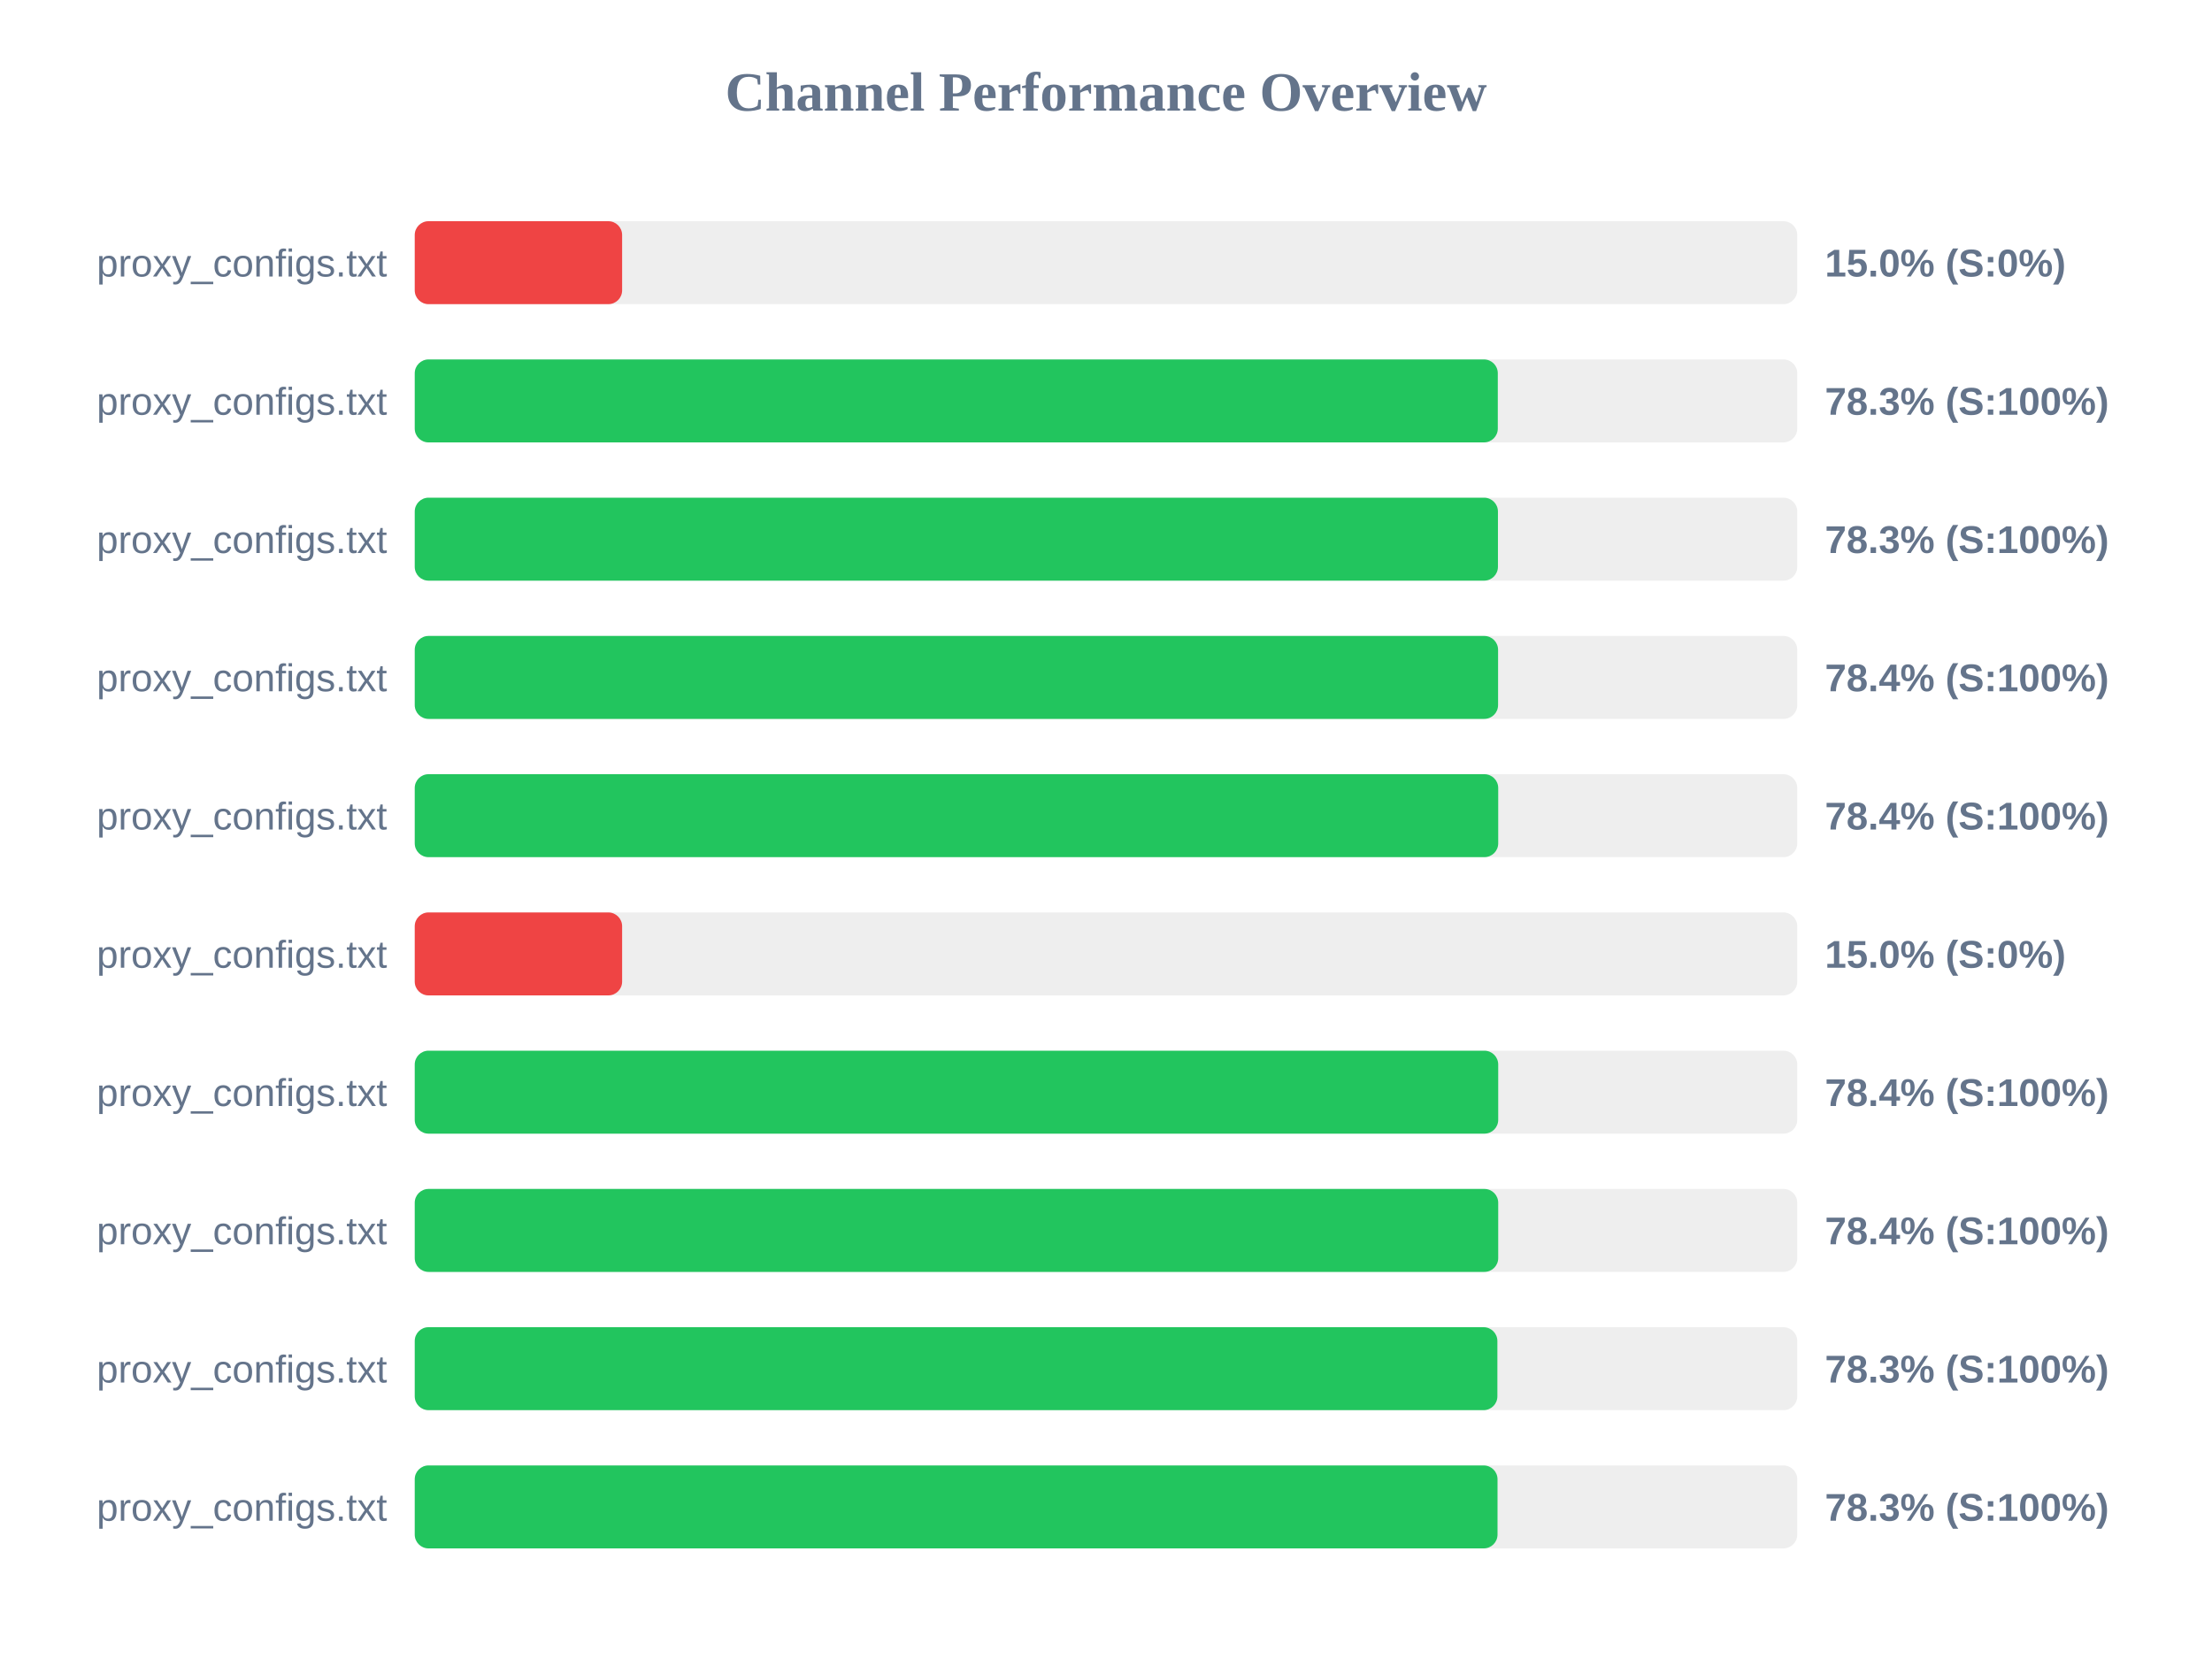
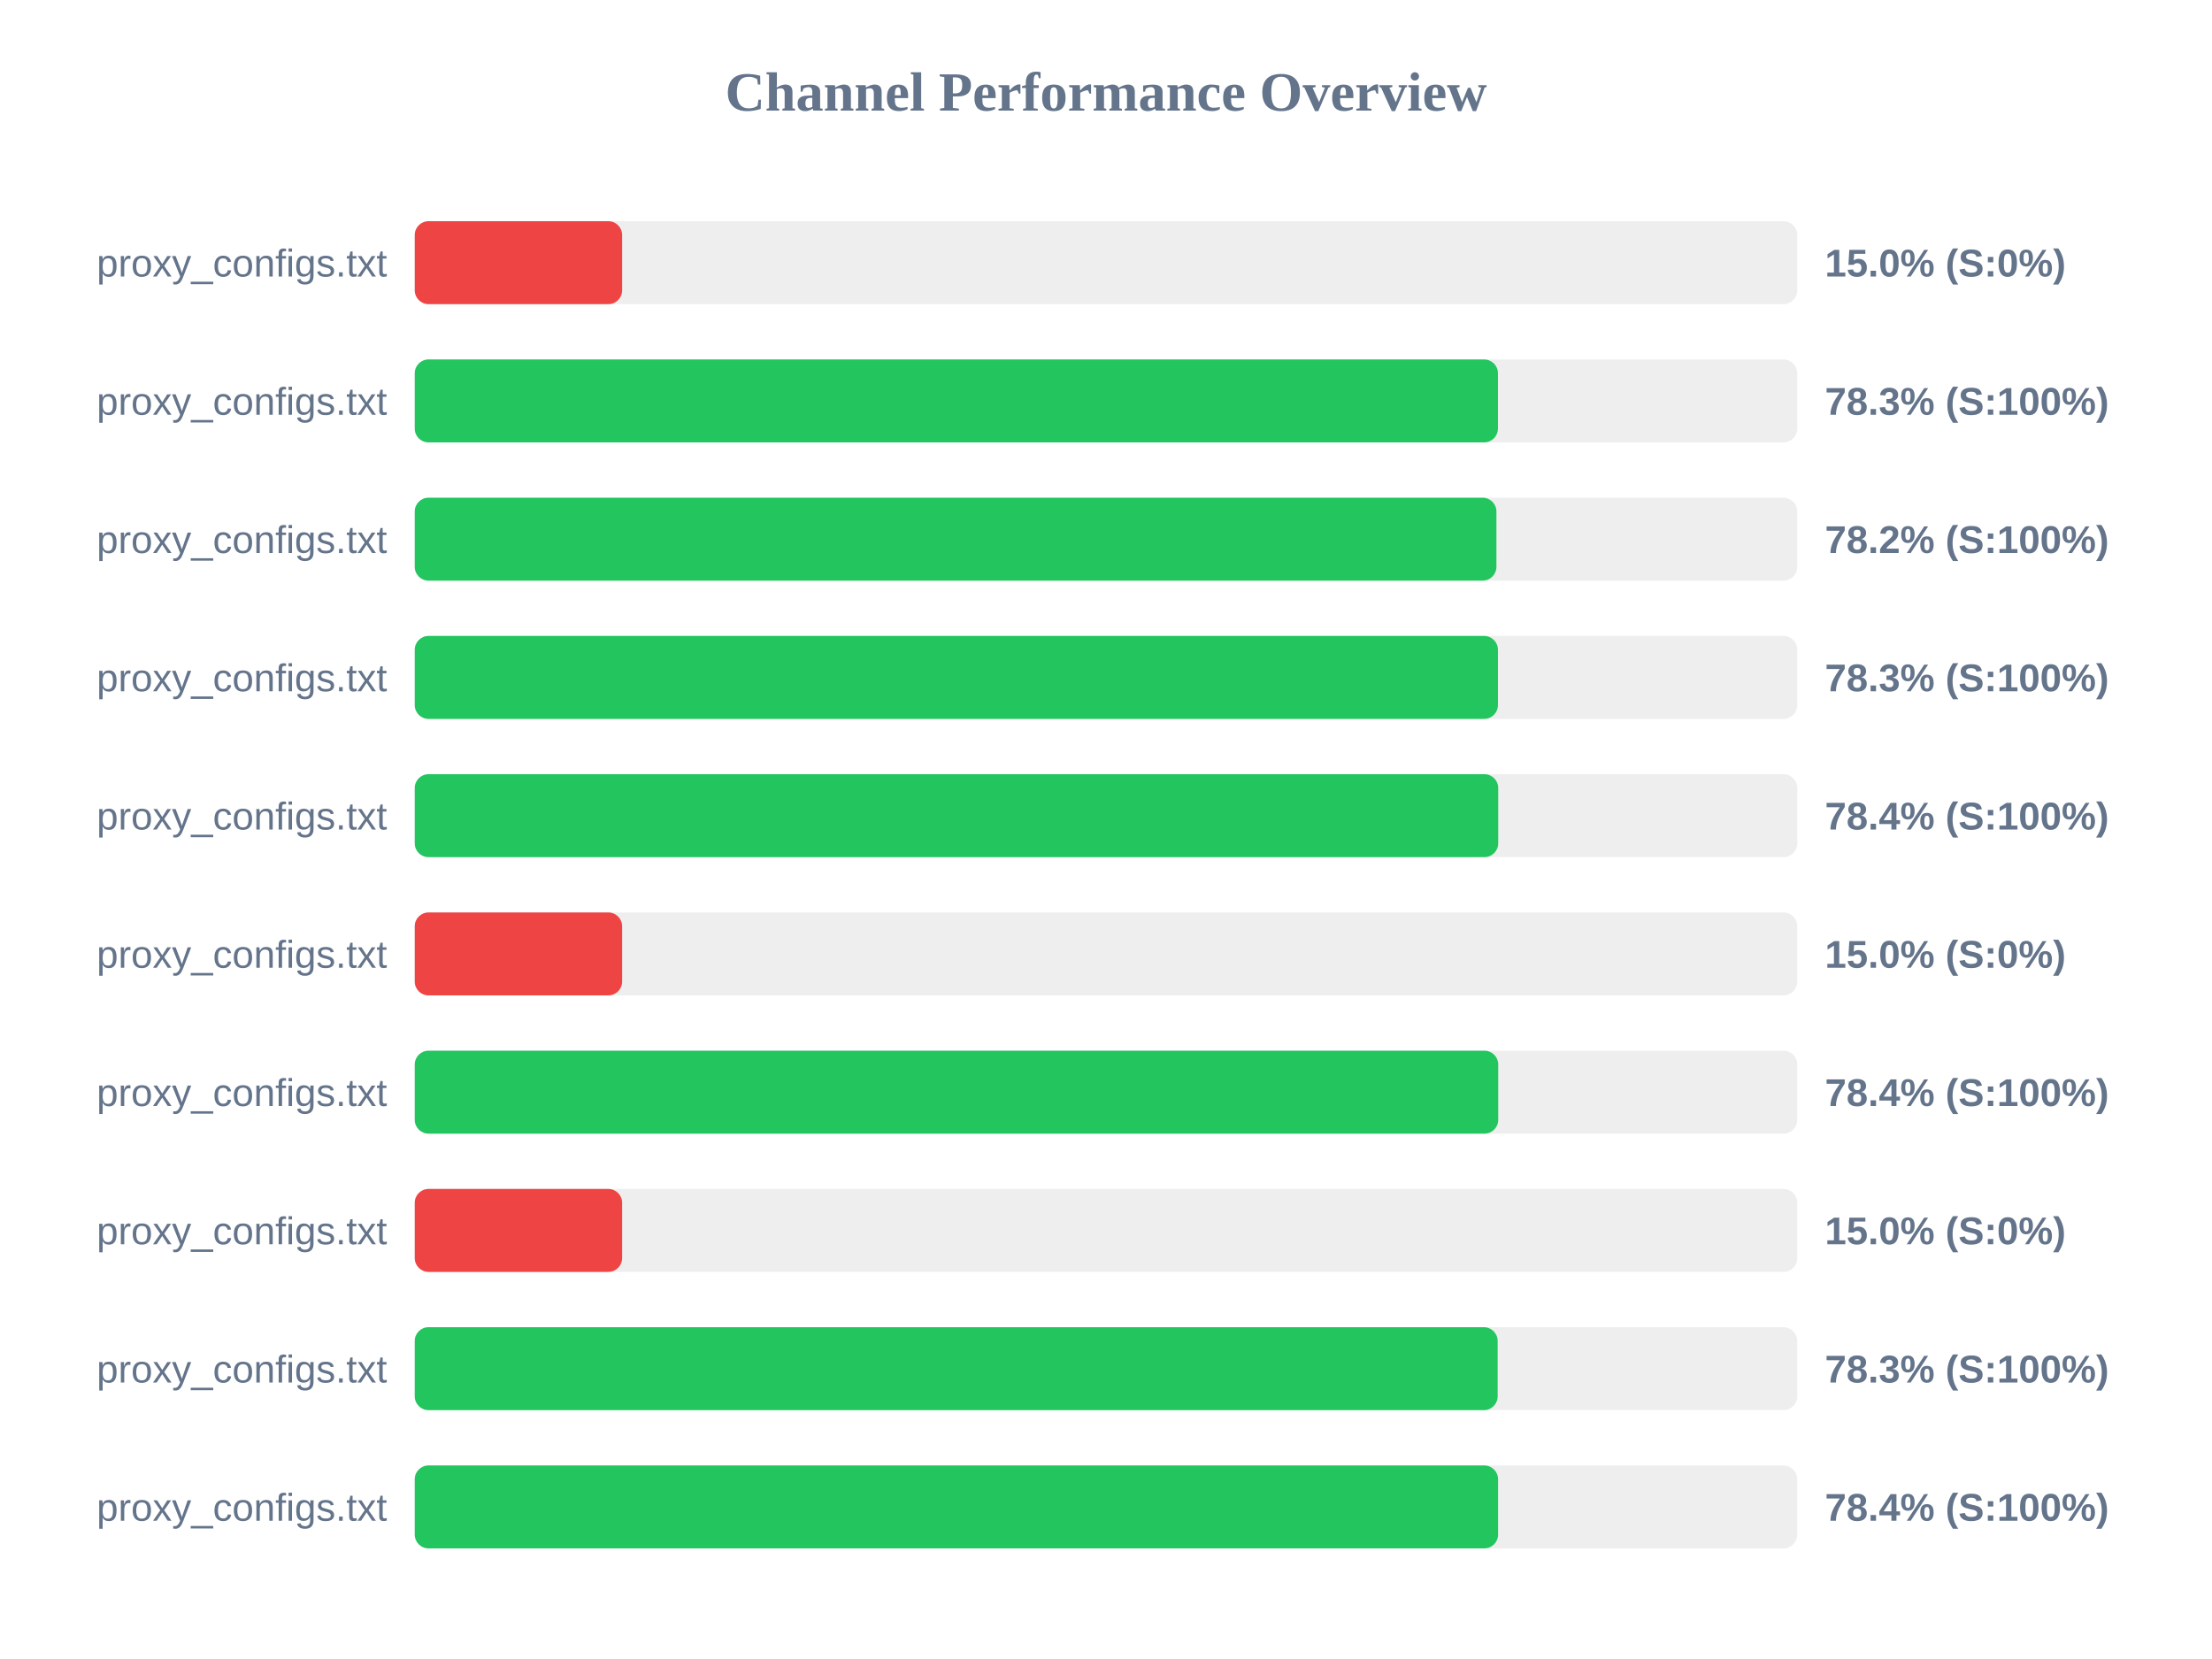
<svg xmlns="http://www.w3.org/2000/svg" width="800" height="600" version="1.1">
  <style>
        .row { font: 14px Arial; fill: #64748b; }
        .score { font: bold 14px Arial; fill: #64748b; }
    </style>
  <text x="400" y="40" text-anchor="middle" font-size="20px" font-weight="bold" fill="#64748b">Channel Performance Overview</text>
  <rect x="150" y="80" width="500" height="30" fill="#eee" rx="5" />
  <rect x="150" y="80" width="75.0" height="30" fill="#ef4444" rx="5" />
  <text x="140" y="100" text-anchor="end" class="row">proxy_configs.txt</text>
  <text x="660" y="100" text-anchor="start" class="score">15.0% (S:0%)</text>
  <rect x="150" y="130" width="500" height="30" fill="#eee" rx="5" />
-   <rect x="150" y="130" width="391.7" height="30" fill="#22c55e" rx="5" />
+   <rect x="150" y="130" width="391.75" height="30" fill="#22c55e" rx="5" />
  <text x="140" y="150" text-anchor="end" class="row">proxy_configs.txt</text>
  <text x="660" y="150" text-anchor="start" class="score">78.3% (S:100%)</text>
  <rect x="150" y="180" width="500" height="30" fill="#eee" rx="5" />
-   <rect x="150" y="180" width="391.75" height="30" fill="#22c55e" rx="5" />
+   <rect x="150" y="180" width="391.2" height="30" fill="#22c55e" rx="5" />
  <text x="140" y="200" text-anchor="end" class="row">proxy_configs.txt</text>
-   <text x="660" y="200" text-anchor="start" class="score">78.3% (S:100%)</text>
+   <text x="660" y="200" text-anchor="start" class="score">78.2% (S:100%)</text>
  <rect x="150" y="230" width="500" height="30" fill="#eee" rx="5" />
-   <rect x="150" y="230" width="391.8" height="30" fill="#22c55e" rx="5" />
+   <rect x="150" y="230" width="391.75" height="30" fill="#22c55e" rx="5" />
  <text x="140" y="250" text-anchor="end" class="row">proxy_configs.txt</text>
-   <text x="660" y="250" text-anchor="start" class="score">78.4% (S:100%)</text>
+   <text x="660" y="250" text-anchor="start" class="score">78.3% (S:100%)</text>
  <rect x="150" y="280" width="500" height="30" fill="#eee" rx="5" />
  <rect x="150" y="280" width="391.85" height="30" fill="#22c55e" rx="5" />
  <text x="140" y="300" text-anchor="end" class="row">proxy_configs.txt</text>
  <text x="660" y="300" text-anchor="start" class="score">78.4% (S:100%)</text>
  <rect x="150" y="330" width="500" height="30" fill="#eee" rx="5" />
  <rect x="150" y="330" width="75.0" height="30" fill="#ef4444" rx="5" />
  <text x="140" y="350" text-anchor="end" class="row">proxy_configs.txt</text>
  <text x="660" y="350" text-anchor="start" class="score">15.0% (S:0%)</text>
  <rect x="150" y="380" width="500" height="30" fill="#eee" rx="5" />
  <rect x="150" y="380" width="391.85" height="30" fill="#22c55e" rx="5" />
  <text x="140" y="400" text-anchor="end" class="row">proxy_configs.txt</text>
  <text x="660" y="400" text-anchor="start" class="score">78.4% (S:100%)</text>
  <rect x="150" y="430" width="500" height="30" fill="#eee" rx="5" />
-   <rect x="150" y="430" width="391.85" height="30" fill="#22c55e" rx="5" />
+   <rect x="150" y="430" width="75.0" height="30" fill="#ef4444" rx="5" />
  <text x="140" y="450" text-anchor="end" class="row">proxy_configs.txt</text>
-   <text x="660" y="450" text-anchor="start" class="score">78.4% (S:100%)</text>
+   <text x="660" y="450" text-anchor="start" class="score">15.0% (S:0%)</text>
  <rect x="150" y="480" width="500" height="30" fill="#eee" rx="5" />
-   <rect x="150" y="480" width="391.55" height="30" fill="#22c55e" rx="5" />
+   <rect x="150" y="480" width="391.65" height="30" fill="#22c55e" rx="5" />
  <text x="140" y="500" text-anchor="end" class="row">proxy_configs.txt</text>
  <text x="660" y="500" text-anchor="start" class="score">78.3% (S:100%)</text>
  <rect x="150" y="530" width="500" height="30" fill="#eee" rx="5" />
-   <rect x="150" y="530" width="391.6" height="30" fill="#22c55e" rx="5" />
+   <rect x="150" y="530" width="391.8" height="30" fill="#22c55e" rx="5" />
  <text x="140" y="550" text-anchor="end" class="row">proxy_configs.txt</text>
-   <text x="660" y="550" text-anchor="start" class="score">78.3% (S:100%)</text>
+   <text x="660" y="550" text-anchor="start" class="score">78.4% (S:100%)</text>
</svg>
